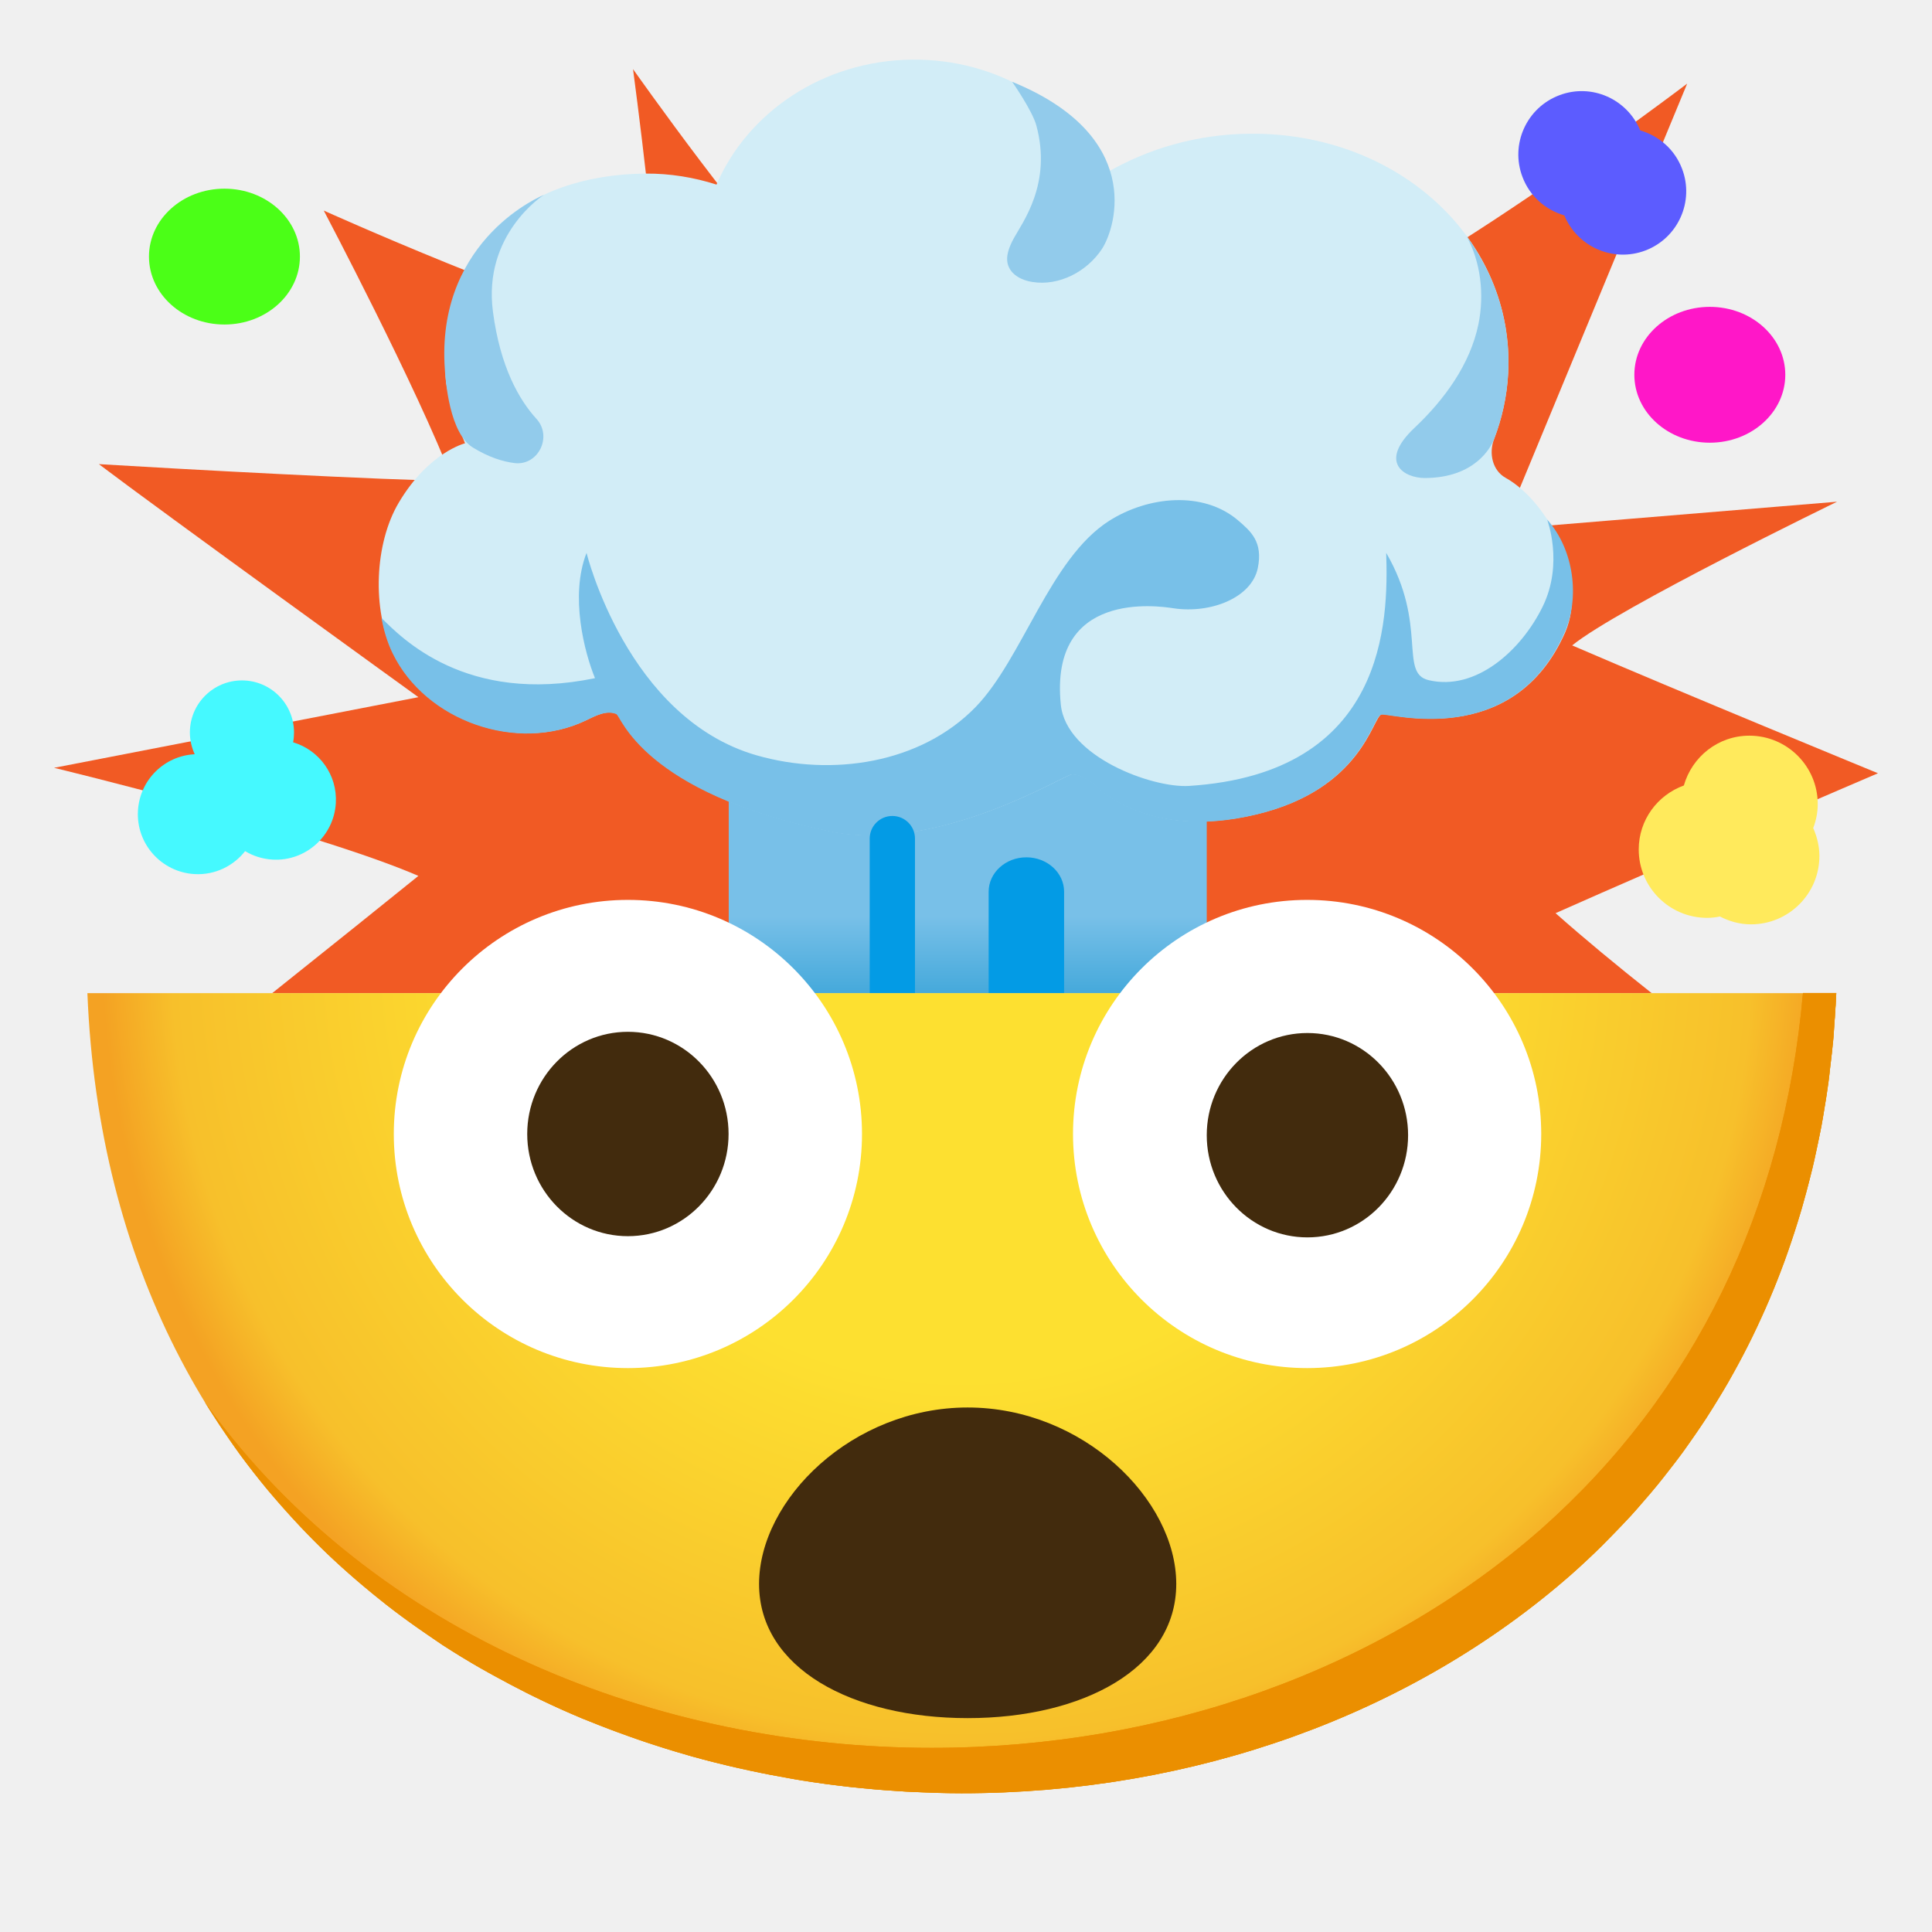
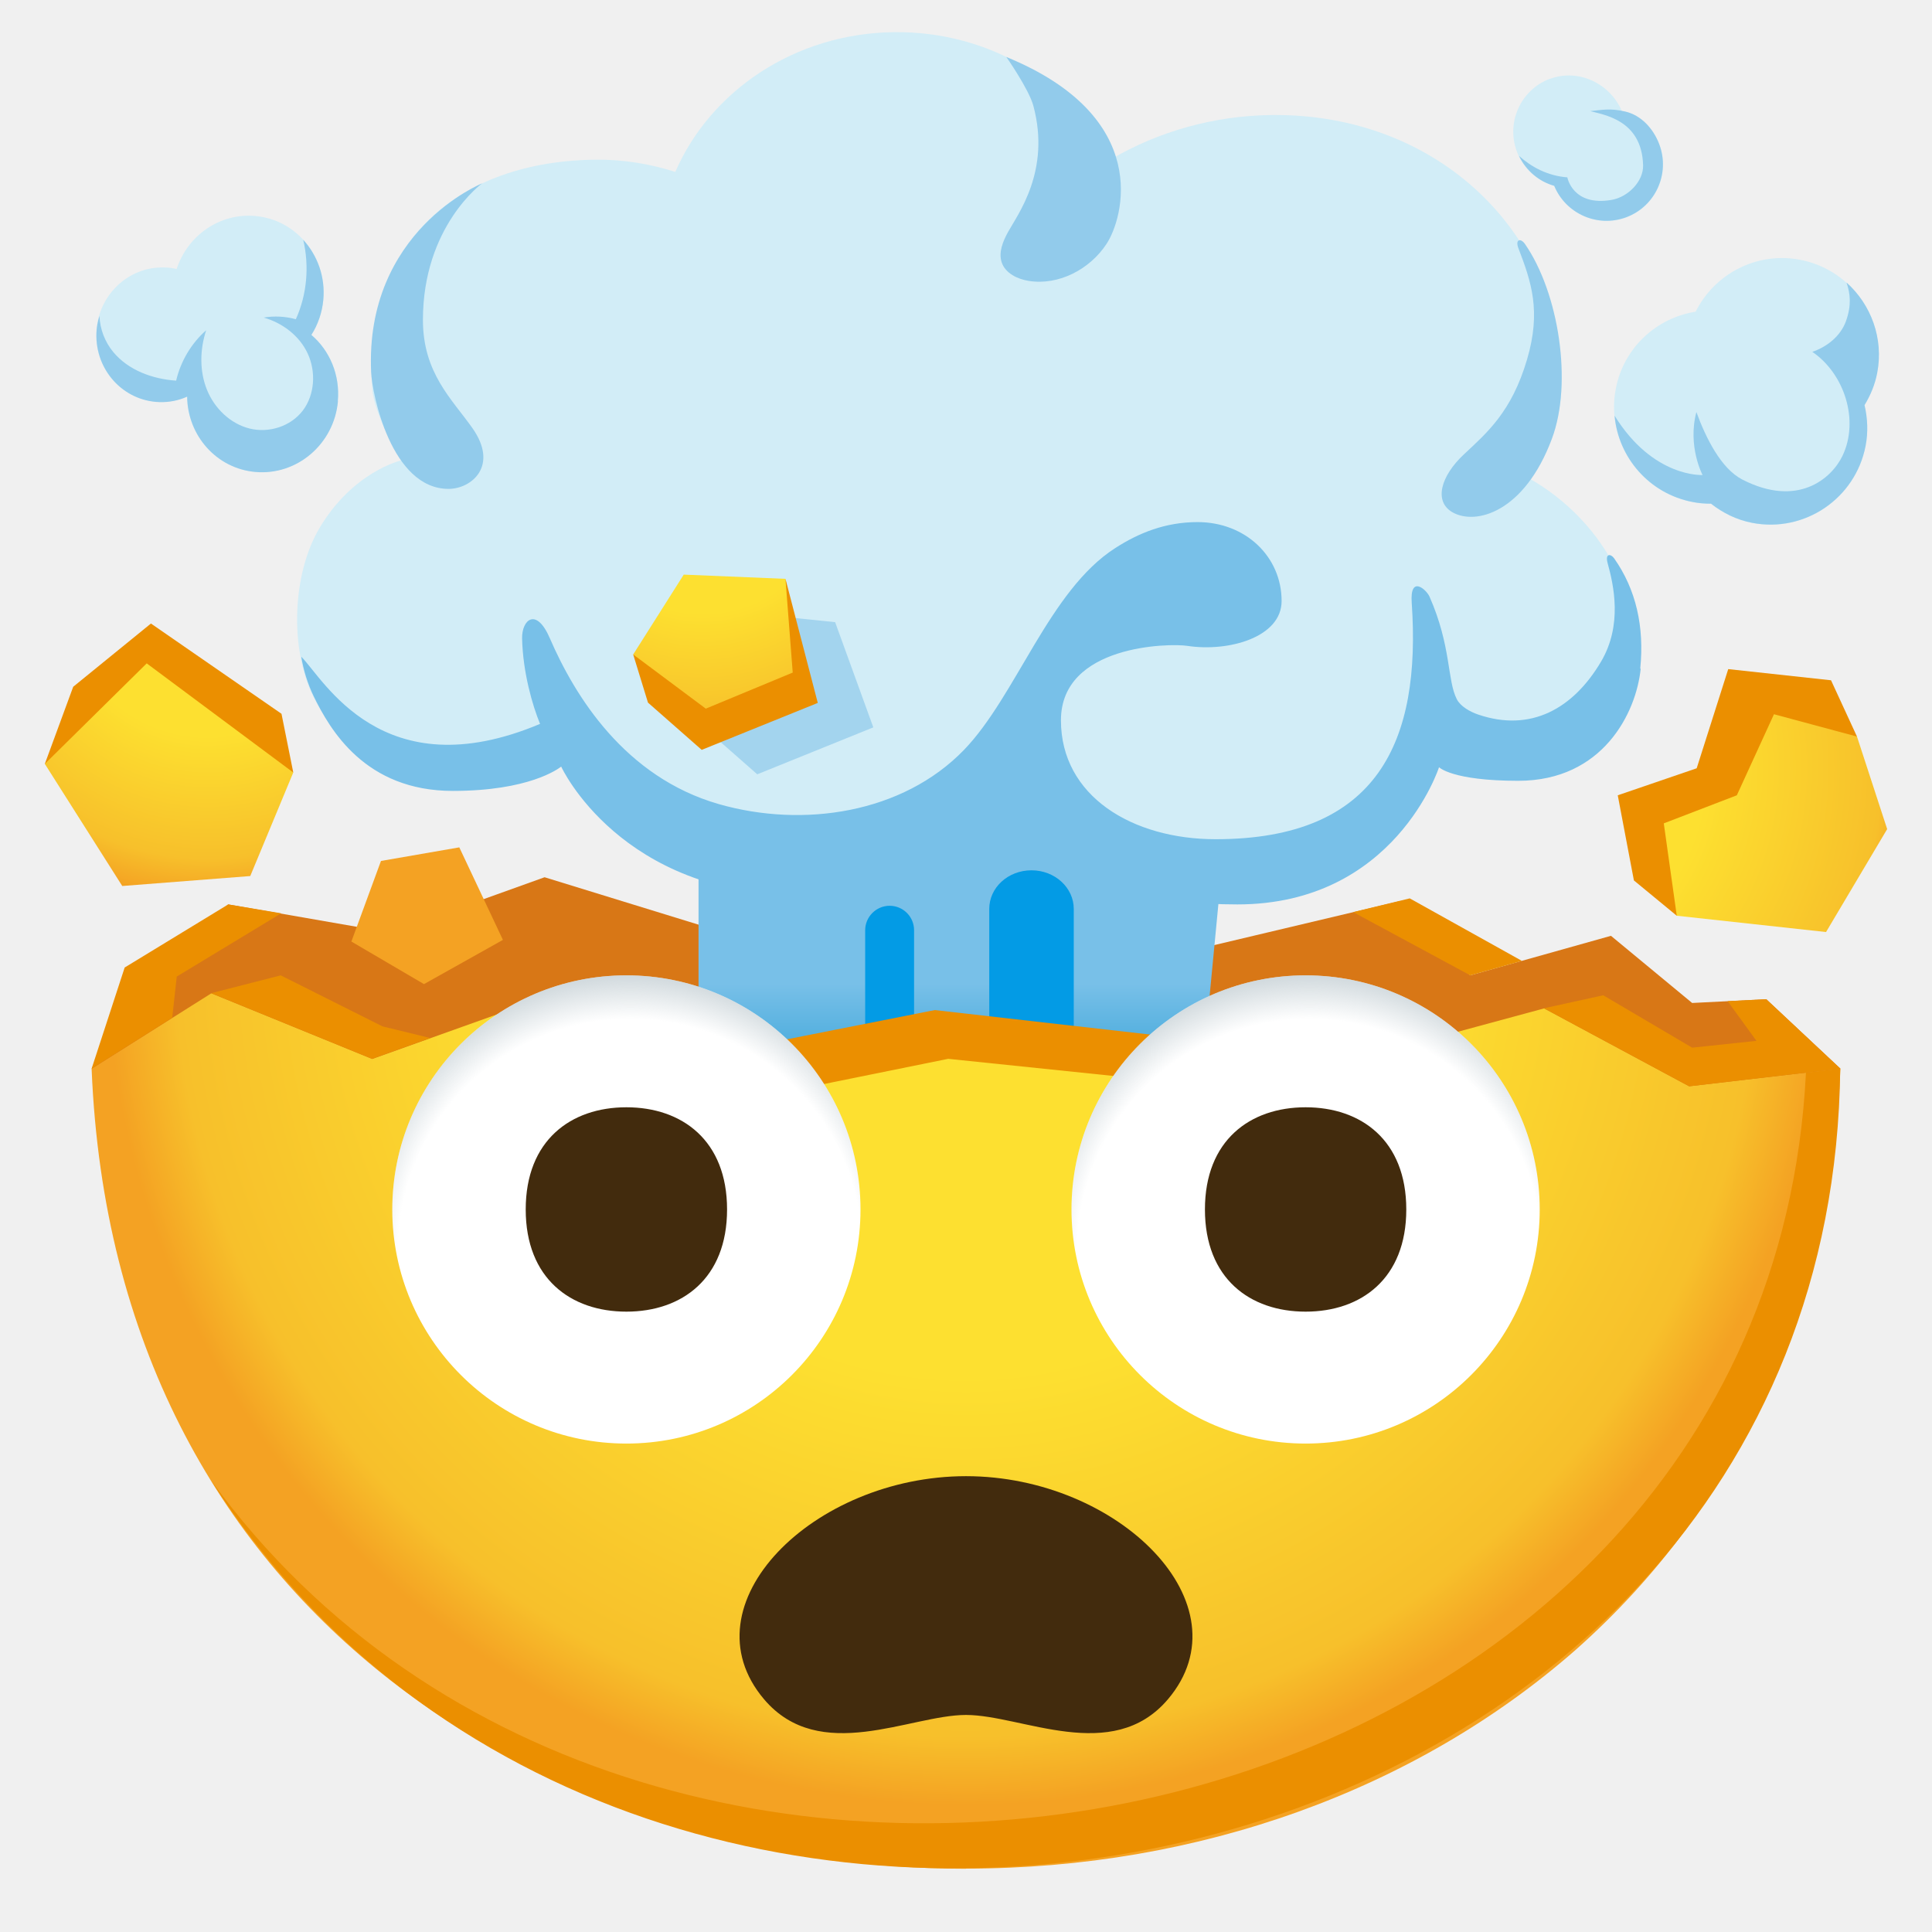
- <svg xmlns="http://www.w3.org/2000/svg" enable-background="new 0 0 128 128" viewBox="0 0 128 128">
-   <linearGradient id="a" gradientUnits="userSpaceOnUse" x1="64.12" x2="64.12" y1="60.71" y2="67.83">
+ <svg xmlns="http://www.w3.org/2000/svg" xmlns:xlink="http://www.w3.org/1999/xlink" viewBox="0 0 128 128">
+   <linearGradient id="a" gradientUnits="userSpaceOnUse" x1="64" x2="64" y1="65.17" y2="72.45">
    <stop offset="0" stop-color="#78c0e8" />
    <stop offset="1" stop-color="#31a0d6" />
  </linearGradient>
-   <radialGradient id="b" cx="63.72" cy="-2088.9" gradientTransform="matrix(1 0 0 -1 0 -2026)" gradientUnits="userSpaceOnUse" r="56.96">
+   <radialGradient id="b" cx="64" cy="-1750.62" fx="64" fy="-1750.62" gradientTransform="matrix(1 0 0 -1 0 -1688)" gradientUnits="userSpaceOnUse" r="56.97">
    <stop offset=".5" stop-color="#fde030" />
-     <stop offset=".919" stop-color="#f7c02b" />
+     <stop offset=".92" stop-color="#f7c02b" />
    <stop offset="1" stop-color="#f4a223" />
  </radialGradient>
-   <path d="m103.06 60.5c7.19-3.2 21.36-9.27 21.36-9.27s-13.29-5.46-20.26-8.47c3.03-2.47 17.55-9.52 17.55-9.52l-22.15 1.83 12.22-29.53s-19.24 14.61-26.71 16.48c.03-3.43.1-12.51.1-12.51s-6.81 7.46-10.19 9.97c-3.93-5.83-11.44-14.76-11.44-14.76s-6.71 8.21-10.41 13.87c-3.04-2.46-11.19-14.01-11.19-14.01s1.88 14.07 1.72 17.74c-7.8-1.87-22.21-8.37-22.21-8.37s6.24 11.84 8.55 17.91c-4.23-.03-18.39-.8-23.45-1.11 4.09 3.1 21.17 15.44 21.17 15.44l-24.14 4.68s17.17 4.15 24.14 7.16c-1.7 1.38-6.13 4.93-9.69 7.77h91.4c-2.31-1.83-4.44-3.59-6.37-5.3z" fill="#f15a24" />
-   <path d="m48.28 45.33h31.67v20.48h-31.67z" fill="url(#a)" />
-   <path d="m120.13 54.86c.19-.5.3-1.03.3-1.59 0-2.5-2.03-4.53-4.53-4.53-2.07 0-3.8 1.4-4.34 3.3-1.74.63-2.99 2.28-2.99 4.24 0 2.5 2.03 4.53 4.53 4.53.29 0 .57-.03.85-.09.62.32 1.31.52 2.06.52 2.5 0 4.53-2.03 4.53-4.53 0-.65-.16-1.28-.41-1.85z" fill="#ffea5c" />
-   <path d="m103.31 6.31c-2.17.82-3.27 3.25-2.44 5.42.49 1.29 1.54 2.18 2.77 2.54.87 2.09 3.23 3.13 5.36 2.33 2.17-.82 3.27-3.25 2.44-5.42-.49-1.29-1.54-2.18-2.77-2.54-.87-2.09-3.23-3.14-5.36-2.33z" fill="#5c5cff" />
-   <path d="m19.42 49.18c.04-.21.06-.43.06-.65 0-1.9-1.54-3.45-3.45-3.45-1.9 0-3.45 1.54-3.45 3.45 0 .52.12 1 .32 1.44-2 .1-3.64 1.69-3.76 3.74-.13 2.19 1.55 4.07 3.74 4.2 1.35.08 2.58-.53 3.36-1.52.53.32 1.15.52 1.81.56 2.19.13 4.07-1.55 4.2-3.74.11-1.87-1.1-3.52-2.83-4.03z" fill="#45f9ff" />
-   <ellipse cx="14.87" cy="17" fill="#4bff17" rx="5" ry="4.5" />
-   <ellipse cx="113.28" cy="24.83" fill="#ff17c8" rx="5" ry="4.5" />
-   <path d="m99.74 31.65c-.86-.48-1.11-1.62-.76-2.54.53-1.38.86-2.85.94-4.37.46-8.78-7.23-15.98-17.13-15.88-3.49.03-6.74.99-9.49 2.59-2.29-4.48-7.2-7.56-12.89-7.5-5.9.07-10.88 3.5-12.94 8.28-1.49-.48-3.07-.74-4.7-.73-8.02.07-13.82 4.78-13.24 13.57.1 1.49 1.28 4.3 1.28 4.3s-2.41.59-4.39 3.93c-1.61 2.71-1.78 7.08-.38 9.96 2.19 4.51 8.27 6.63 12.79 4.46.64-.31 1.37-.7 2.03-.43.33.14 1.71 5.2 14.13 7.78 7.16 1.49 15.56-3.76 16.03-3.77.54-.01 1.02.32 1.47.62 0 0 3.32 3.81 10.75 2.03 7.01-1.67 7.69-6.43 8.29-6.62.48-.15 8.7 2.43 12.17-5.44 1.52-3.52-1.07-8.63-3.96-10.24z" fill="#d2edf7" />
-   <path d="m29.45 24.11c.06 1.25.35 4.6 1.88 5.54 1.03.63 1.95.93 2.76 1.03 1.57.19 2.52-1.75 1.46-2.92-1.16-1.27-2.41-3.45-2.89-7.1-.69-5.15 3.36-7.74 3.36-7.74s-6.96 2.82-6.57 11.19z" fill="#92cbeb" />
-   <path d="m103.66 41.91c1-2.26.66-5.45-1.16-7.49 0 0 1.11 2.89-.29 5.76-1.42 2.91-4.43 5.63-7.57 4.88-1.96-.47-.04-3.69-2.8-8.43.14 4.47.05 14.6-13.07 15.44-2.4.15-8.15-1.92-8.49-5.4-.76-7.58 6.44-6.53 7.47-6.37 2.47.37 5.17-.7 5.58-2.65.37-1.77-.49-2.47-1.3-3.17-2.32-1.98-5.97-1.61-8.55.03-3.92 2.5-5.73 9.12-8.84 12.33-3.63 3.74-9.51 4.64-14.52 3.2-8.58-2.47-11.26-13.41-11.26-13.41-1.12 2.86-.13 6.62.56 8.3-8.55 1.77-12.82-2.68-14.14-3.98.14.8.37 1.59.73 2.33 2.19 4.51 8.27 6.63 12.79 4.46.64-.31 1.37-.7 2.03-.43.33.14 1.71 5.2 14.13 7.78 7.16 1.49 15.56-3.76 16.03-3.77.54-.01 1.02.32 1.47.62 0 0 3.32 3.81 10.75 2.03 7.01-1.67 7.69-6.43 8.29-6.62.48-.16 8.7 2.42 12.16-5.44z" fill="#78c0e8" />
-   <path d="m67.06 5.42s1.33 1.9 1.6 2.89c1.05 3.87-.93 6.44-1.5 7.49-.3.56-.57 1.21-.36 1.8.23.64.93.98 1.59 1.08 1.78.29 3.63-.69 4.62-2.19.97-1.5 2.74-7.52-5.95-11.07z" fill="#92cbeb" />
-   <path d="m98.98 29.11c.53-1.38.86-2.85.94-4.37.18-3.38-.86-6.51-2.76-9.1.95 1.73 1.19 3.88.79 5.84-.55 2.67-2.26 5-4.24 6.87-2.41 2.27-.7 3.32.69 3.32 3.35-.01 4.39-2.07 4.58-2.56z" fill="#92cbeb" />
-   <path d="m70.5 65.8v-6.72c0-1.26-1.12-2.28-2.5-2.28s-2.5 1.02-2.5 2.28v6.72z" fill="#039be5" />
-   <path d="m60.62 65.8v-10.24c0-.83-.67-1.5-1.5-1.5s-1.5.67-1.5 1.5v10.24z" fill="#039be5" />
-   <path d="m63.72 118.8c15.4 0 29.8-5.2 40.4-14.5 10.83-9.61 16.87-22.86 17.53-38.5h-115.86c1.48 36.38 30.74 53 57.93 53z" fill="url(#b)" />
+   <radialGradient id="c" cx="71.9" cy="-132.87" fx="71.9" fy="-132.87" gradientTransform="matrix(.9531 -.3027 .3027 .9531 -14.53 187.66)" gradientUnits="userSpaceOnUse" r="20.23">
+     <stop offset=".47" stop-color="#fde030" />
+     <stop offset=".87" stop-color="#f7c02b" />
+     <stop offset="1" stop-color="#f4a223" />
+   </radialGradient>
+   <radialGradient id="d" cx="293.96" cy="-307.46" fx="293.96" fy="-307.46" gradientTransform="matrix(.7756 -.6312 .6312 .7756 65.12 474.92)" r="27.8" xlink:href="#b" />
+   <radialGradient id="e" cx="41.75" cy="82.89" fx="41.75" fy="82.89" gradientUnits="userSpaceOnUse" r="20.5">
+     <stop offset=".75" stop-color="#adbcc3" stop-opacity="0" />
+     <stop offset="1" stop-color="#adbcc3" />
+   </radialGradient>
+   <radialGradient id="f" cx="86.75" fx="86.75" xlink:href="#e" />
+   <radialGradient id="g" cx="36.88" cy="91.27" fx="36.88" fy="91.27" gradientTransform="matrix(.9937 .1116 -.1116 .9937 20.09 -62.87)" r="18.43" xlink:href="#c" />
+   <radialGradient id="h" cx="21.38" cy="50.12" fx="21.38" fy="50.12" r="17.9" xlink:href="#b" />
+   <path d="m6.07 70.8 3.27-5.62 5.78-5.26 10.74 1.87 10.22-3.67 16.43 5.06 21.8.89 18.39-4.36 4.7 4.91 9.33-2.62 5.38 4.45 4.91-.25 4.91 4.6-15.22 14.79z" fill="#d87716" />
+   <path d="m79.72 70.37-18.76-2.19-13.43 1.6-1.25-3.98v-16.34h35.44z" fill="url(#a)" />
+   <path d="m71.14 70.13v-9.91c0-1.41-1.25-2.56-2.8-2.56s-2.8 1.14-2.8 2.56v9.22z" fill="#039be5" />
+   <path d="m101.23 31.64s2.22-2.15 2.22-6.25c0-9.83-8.1-17.88-19.17-17.77-3.9.04-7.54 1.11-10.62 2.9-2.57-5.02-8.05-8.46-14.43-8.39-6.61.08-12.17 3.92-14.49 9.26-1.66-.53-3.43-.83-5.26-.81-8.98.08-15.47 5.35-14.82 15.19.11 1.67 1.9 4.74 1.9 4.74s-3.17.73-5.39 4.47c-1.8 3.03-1.99 7.93-.43 11.14 2.45 5.05 9.25 7.42 14.31 5 .72-.35 1.53-.78 2.27-.48.37.15.75 4.26 14.65 7.15 8.01 1.66 17.31-3.7 17.84-3.72.6-.01 6.62 6.01 14.93 4.02 7.84-1.87 8.61-7.2 9.28-7.41.54-.17 9.74 2.72 13.62-6.08 1.74-3.96-1.1-10-6.41-12.95z" fill="#d2edf7" />
+   <path d="m24.59 24.68c.06 1.4 1.33 7.71 5.13 7.71 1.5 0 3.36-1.51 1.57-4.04-1.35-1.91-3.27-3.64-3.27-7.15 0-6.21 3.92-9.05 3.92-9.05s-7.79 3.16-7.35 12.53z" fill="#92cbeb" />
+   <path d="m108.67 44.3c.28-2.79-.28-5.25-1.73-7.31-.22-.31-.61-.34-.43.32.4 1.45 1 4.1-.44 6.53-1.84 3.11-4.65 4.69-8.14 3.5-.53-.18-1.17-.54-1.41-1.01-.65-1.26-.36-3.51-1.81-6.8-.2-.46-1.31-1.47-1.18.4.63 9.13-2.19 15.67-12.99 15.67-5.53 0-10.25-2.86-10.25-7.88s7.22-5.11 8.37-4.93c2.76.42 6.25-.58 6.25-2.97 0-2.94-2.39-5.23-5.57-5.23-2.13 0-3.9.72-5.45 1.72-4.38 2.8-6.55 9.78-10.03 13.38-4.06 4.19-10.64 5.19-16.25 3.58-6.21-1.79-9.52-7.14-11.18-10.98-.9-2.09-1.86-1.23-1.84 0 .05 2.26.69 4.46 1.19 5.67-10.48 4.41-14.35-3-15.82-4.45.15.9.42 1.78.82 2.61 1.08 2.23 3.42 6.28 9.22 6.28 5.03 0 6.97-1.45 7.18-1.61 0 0 3.91 8.55 16 8.55s15.12-3.74 15.12-3.74 3.24 4.32 13.68 4.32 13.36-9.09 13.36-9.09.86.9 5.25.9c5.61 0 7.82-4.52 8.11-7.43z" fill="#78c0e8" />
+   <path d="m66.67 3.77s1.49 2.13 1.79 3.23c1.17 4.33-1.04 7.21-1.68 8.38-.34.62-.64 1.35-.41 2.02.25.71 1.04 1.09 1.78 1.21 1.99.32 4.06-.77 5.16-2.45 1.11-1.68 3.09-8.41-6.65-12.39z" fill="#92cbeb" />
+   <path d="m102.81 29.09c1.4-3.73.46-9.7-1.78-12.93-.29-.41-.66-.3-.43.29.85 2.22 1.52 4.15.57 7.37-1.02 3.46-2.64 4.84-4.18 6.28s-2.01 3.12-.76 3.84c1.55.88 4.76 0 6.58-4.85z" fill="#92cbeb" />
+   <path d="m102.68 5.22c-1.94.73-2.91 2.9-2.18 4.83.43 1.15 1.38 1.95 2.48 2.27.77 1.86 2.88 2.79 4.78 2.08 1.94-.73 2.91-2.9 2.18-4.83-.43-1.15-1.37-1.85-2.47-2.17-.77-1.86-2.89-2.89-4.79-2.17z" fill="#d2edf7" />
+   <path d="m109.93 9.56c-.4-1.07-1.22-1.93-2.25-2.17s-1.55-.1-2.32-.03c.85.25 3.41.55 3.5 3.58.03 1.08-1 2.11-2.07 2.3-2.6.46-2.95-1.49-2.95-1.49-1.31-.1-2.39-.69-3.2-1.42.48.99 1.33 1.7 2.33 1.98.77 1.86 2.88 2.79 4.78 2.08 1.94-.73 2.91-2.9 2.18-4.83z" fill="#92cbeb" />
+   <path d="m60.56 68.73v-7.1c0-.9-.73-1.62-1.62-1.62s-1.62.73-1.62 1.62v7.51z" fill="#039be5" />
+   <path d="m123.52 26.85c.39-.64.69-1.35.84-2.13.67-3.48-1.62-6.84-5.1-7.51-2.89-.55-5.67.94-6.92 3.44-2.59.41-4.77 2.38-5.29 5.11-.67 3.48 1.62 6.84 5.1 7.51.41.08.81.11 1.21.11.78.61 1.69 1.07 2.73 1.27 3.48.67 6.84-1.62 7.51-5.1.18-.93.13-1.84-.07-2.7z" fill="#d2edf7" />
+   <path d="m122.34 18.73c.25.74.33 1.49-.03 2.52s-1.29 1.74-2.24 2.06c2.14 1.46 3.12 4.55 2 6.89-.73 1.52-2.98 3.45-6.64 1.57-1.41-.73-2.41-2.75-3.04-4.47-.6 2.27.41 4.17.41 4.17s-3.27.2-5.83-3.93c.25 2.78 2.3 5.17 5.18 5.72.41.08.81.11 1.21.11.78.61 1.69 1.07 2.73 1.27 3.48.67 6.84-1.62 7.51-5.1.18-.93.13-1.84-.07-2.7.39-.64.69-1.35.84-2.13.44-2.29-.41-4.53-2.02-5.98z" fill="#92cbeb" />
+   <path d="m64 123.8c15.4 0 29.8-5.2 40.4-14.5 10.83-9.61 16.87-22.86 17.53-38.5l-10.02 1.17-9.61-5.16-14.77 4-25.29-2.8-13.79 2.8-14.86-3.84-8.93 3.19-10.66-4.35-7.93 5c1.48 36.37 30.74 53 57.93 53z" fill="url(#b)" />
  <g fill="#eb8f00">
-     <path d="m13.54 92.86c.15.25.33.48.49.73-.1-.17-.21-.34-.31-.5-.06-.08-.13-.15-.18-.23z" />
-     <path d="m119.45 65.8c-1.27 14.33-7.2 26.51-17.34 35.5-10.6 9.3-25 14.5-40.4 14.5-17.97 0-36.84-7.28-48-22.71.1.17.2.34.31.5.35.55.7 1.08 1.07 1.61.27.39.53.78.81 1.16.59.8 1.2 1.58 1.83 2.34.3.36.61.7.91 1.05.43.49.87.97 1.31 1.44.32.34.64.67.97 1 .63.63 1.28 1.25 1.95 1.84.33.3.67.58 1 .87.57.48 1.14.95 1.72 1.41.34.27.69.53 1.04.79.59.44 1.2.86 1.81 1.28.28.19.56.39.84.58.85.55 1.71 1.08 2.59 1.58.33.19.67.37 1 .55.65.36 1.31.7 1.97 1.04.32.16.65.33.97.48.93.45 1.87.87 2.83 1.27.25.1.5.19.74.29.77.31 1.55.6 2.34.88.33.12.67.23 1 .35.87.29 1.75.57 2.63.82.16.05.32.1.47.14 1.03.29 2.06.54 3.1.78.31.07.61.13.92.2.83.18 1.66.33 2.49.48.27.05.53.1.79.14 1.06.17 2.12.31 3.18.43.23.03.46.04.68.07.87.09 1.74.16 2.61.21.3.02.6.04.89.05 1.07.05 2.15.09 3.22.09 15.4 0 29.8-5.2 40.4-14.5.7-.62 1.38-1.26 2.03-1.9.22-.22.44-.45.66-.68.42-.43.85-.87 1.26-1.31.26-.28.5-.57.75-.86.35-.4.7-.8 1.04-1.22.26-.32.51-.65.76-.97.31-.39.61-.78.91-1.19.25-.35.5-.71.74-1.06.27-.39.54-.78.8-1.18.24-.38.48-.76.71-1.14.24-.39.48-.78.71-1.18s.45-.81.67-1.21c.21-.39.42-.78.62-1.18.22-.42.42-.85.63-1.29.18-.39.36-.78.54-1.18.2-.45.39-.9.58-1.36.16-.39.31-.78.46-1.17.18-.47.36-.95.52-1.43.13-.38.26-.77.39-1.16.16-.5.32-1 .47-1.51.11-.38.21-.76.32-1.15.14-.53.28-1.06.41-1.59.09-.37.17-.74.25-1.12.12-.56.24-1.12.35-1.69.07-.35.12-.71.18-1.06.1-.6.2-1.2.28-1.81.04-.32.08-.64.11-.97.08-.65.16-1.3.22-1.96.02-.25.03-.5.05-.75.06-.74.1-1.49.14-2.24h-2.21z" />
-     <path d="m119.45 65.8c-1.27 14.33-7.2 26.51-17.34 35.5-10.6 9.3-25 14.5-40.4 14.5-17.97 0-36.84-7.28-48-22.71.1.17.2.34.31.5.35.55.7 1.08 1.07 1.61.27.39.53.78.81 1.16.59.8 1.2 1.58 1.83 2.34.3.36.61.7.91 1.05.43.49.87.97 1.31 1.44.32.34.64.67.97 1 .63.63 1.28 1.25 1.95 1.84.33.3.67.58 1 .87.57.48 1.14.95 1.72 1.41.34.27.69.53 1.04.79.59.44 1.2.86 1.81 1.28.28.19.56.39.84.58.85.55 1.71 1.08 2.59 1.58.33.19.67.37 1 .55.65.36 1.31.7 1.97 1.04.32.16.65.33.97.48.93.45 1.87.87 2.83 1.27.25.1.5.19.74.29.77.31 1.55.6 2.34.88.33.12.67.23 1 .35.87.29 1.75.57 2.63.82.16.05.32.1.47.14 1.03.29 2.06.54 3.1.78.31.07.61.13.92.2.83.18 1.66.33 2.49.48.27.05.53.1.79.14 1.06.17 2.12.31 3.18.43.23.03.46.04.68.07.87.09 1.74.16 2.61.21.3.02.6.04.89.05 1.07.05 2.15.09 3.22.09 15.4 0 29.8-5.2 40.4-14.5.7-.62 1.38-1.26 2.03-1.9.22-.22.44-.45.66-.68.42-.43.85-.87 1.26-1.31.26-.28.5-.57.75-.86.35-.4.7-.8 1.04-1.22.26-.32.51-.65.76-.97.31-.39.61-.78.91-1.19.25-.35.5-.71.74-1.06.27-.39.54-.78.8-1.18.24-.38.48-.76.71-1.14.24-.39.48-.78.71-1.18s.45-.81.67-1.21c.21-.39.42-.78.62-1.18.22-.42.42-.85.63-1.29.18-.39.36-.78.54-1.18.2-.45.39-.9.58-1.36.16-.39.31-.78.46-1.17.18-.47.36-.95.52-1.43.13-.38.26-.77.39-1.16.16-.5.32-1 .47-1.51.11-.38.21-.76.32-1.15.14-.53.28-1.06.41-1.59.09-.37.17-.74.25-1.12.12-.56.24-1.12.35-1.69.07-.35.12-.71.18-1.06.1-.6.2-1.2.28-1.81.04-.32.08-.64.11-.97.08-.65.16-1.3.22-1.96.02-.25.03-.5.05-.75.06-.74.1-1.49.14-2.24h-2.21z" />
-     <path d="m121.51 68.04c.06-.74.11-1.49.14-2.24h-.01c-.03.75-.08 1.5-.13 2.24z" />
+     <path d="m119.65 71.07c-2.6 51.73-76.58 67.06-105.66 27.02 28.55 44.66 107.36 28.26 107.93-27.29z" />
+     <path d="m13.99 65.8 10.66 4.35 3.85-1.38-3.16-.77-6.74-3.38z" />
+     <path d="m54.29 71.88-2.27-3 9.91-1.96 15.04 1.71-2.38 2.74-11.77-1.22z" />
+     <path d="m102.29 66.8 3.93-.86 5.89 3.47 4.26-.45-1.91-2.63 2.56-.13 4.91 4.6-10.02 1.17z" />
+     <path d="m89.65 60.43 7.76 4.19 3.42-.96-7.43-4.14z" />
+     <path d="m18.63 60.51-6.92 4.19-.3 2.73-5.34 3.37 2.19-6.7 6.86-4.18z" />
+     <path d="m2.97 50.61 1.88-5.11 5.15-4.19 8.65 5.98.78 3.89z" />
  </g>
-   <path d="m121.51 68.04c.06-.74.11-1.49.14-2.24h-.01c-.03.75-.08 1.5-.13 2.24z" fill="url(#b)" />
-   <path d="m77.93 104.94c0 5.6-6.19 8.89-13.82 8.89s-13.82-3.29-13.82-8.89 6.19-11.69 13.82-11.69 13.82 6.09 13.82 11.69z" fill="#422b0d" />
-   <circle cx="41.6" cy="75.13" fill="#fff" r="15.51" />
-   <ellipse cx="41.6" cy="75.13" fill="#422b0d" rx="6.67" ry="6.77" />
-   <circle cx="86.6" cy="75.13" fill="#fff" r="15.51" />
-   <ellipse cx="86.62" cy="75.21" fill="#422b0d" rx="6.67" ry="6.77" />
+   <path d="m9.72 43.95-6.75 6.66 5.13 8.09 8.48-.66 2.85-6.86z" fill="url(#c)" />
+   <path d="m119.35 55-8.26 5.67-2.84-2.34-1.07-5.64 5.23-1.79 2.09-6.57 6.81.74 1.72 3.73z" fill="#eb8f00" />
+   <path d="m120.98 61.75 4.05-6.82-2-6.13-5.5-1.48-2.46 5.37-4.84 1.86.86 6.12z" fill="url(#d)" />
+   <path d="m11.69 17.82c-.26-.06-.53-.1-.81-.1-2.4-.07-4.41 1.87-4.5 4.33s1.78 4.51 4.18 4.58c.65.02 1.27-.11 1.83-.36.03 2.59 1.96 4.77 4.53 4.99 2.75.24 5.2-1.85 5.46-4.68.16-1.74-.54-3.36-1.75-4.39.43-.68.71-1.47.79-2.32.26-2.83-1.76-5.32-4.51-5.56-2.36-.21-4.49 1.3-5.21 3.52z" fill="#d2edf7" />
+   <path d="m22.38 26.58c.16-1.74-.54-3.36-1.75-4.39.43-.68.71-1.47.79-2.32.14-1.53-.39-2.95-1.33-3.98.41 1.74.25 3.63-.49 5.26-.69-.19-1.42-.23-2.13-.11 1.24.35 2.37 1.2 2.92 2.39s.47 2.71-.32 3.76c-.81 1.07-2.27 1.52-3.54 1.2s-2.32-1.33-2.82-2.57-.47-2.67-.05-3.94c-.98.86-1.69 2.05-1.99 3.34-1.56-.11-3.15-.68-4.16-1.89-.55-.66-.89-1.52-.92-2.4-.11.36-.19.73-.2 1.13-.09 2.46 1.78 4.51 4.18 4.58.65.02 1.27-.11 1.83-.36.03 2.59 1.96 4.77 4.53 4.99 2.75.24 5.2-1.85 5.46-4.68z" fill="#92cbeb" />
+   <path d="m64 97.8c-10.12 0-18.69 8.51-13.38 14.78 3.69 4.35 9.68 1.04 13.38 1.04s9.69 3.31 13.38-1.04c5.31-6.27-3.26-14.78-13.38-14.78z" fill="#422b0d" />
+   <circle cx="41.5" cy="80.13" fill="#fff" r="15.51" />
+   <circle cx="41.5" cy="80.13" fill="url(#e)" r="15.51" />
+   <path d="m41.5 73.36c-3.68 0-6.67 2.19-6.67 6.77s2.99 6.77 6.67 6.77 6.67-2.19 6.67-6.77-2.99-6.77-6.67-6.77z" fill="#422b0d" />
+   <circle cx="86.5" cy="80.13" fill="#fff" r="15.51" />
+   <circle cx="86.5" cy="80.13" fill="url(#f)" r="15.51" />
+   <path d="m86.5 73.36c-3.68 0-6.67 2.19-6.67 6.77s2.99 6.77 6.67 6.77 6.67-2.19 6.67-6.77-2.99-6.77-6.67-6.77z" fill="#422b0d" />
+   <path d="m45.63 44.98 5.43-4.2 4.27.44 2.53 6.97-7.69 3.11-3.56-3.13z" fill="#92cbeb" opacity=".73" />
+   <path d="m45.3 38.07-3.35 5.29 4.93 5.54 6.33-4.21-1.17-6.34z" fill="url(#g)" />
+   <path d="m41.95 43.36 4.81 3.59 5.76-2.39-.48-6.21 2.14 8.22-7.69 3.11-3.56-3.13z" fill="#eb8f00" />
+   <path d="m25.24 57.04-1.96 5.34 4.81 2.82 5.23-2.93-2.89-6.13z" fill="url(#h)" />
</svg>
